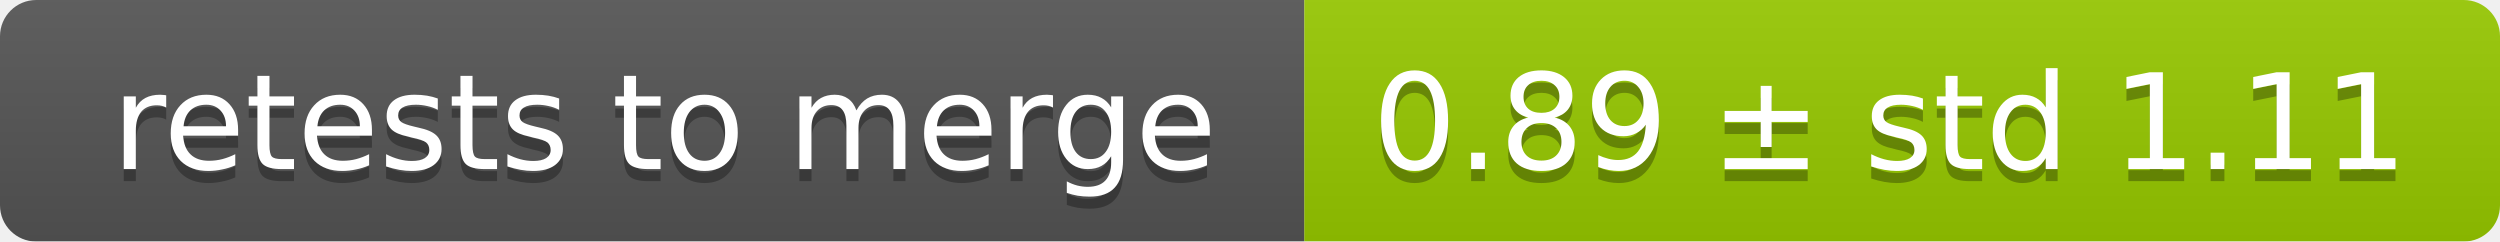
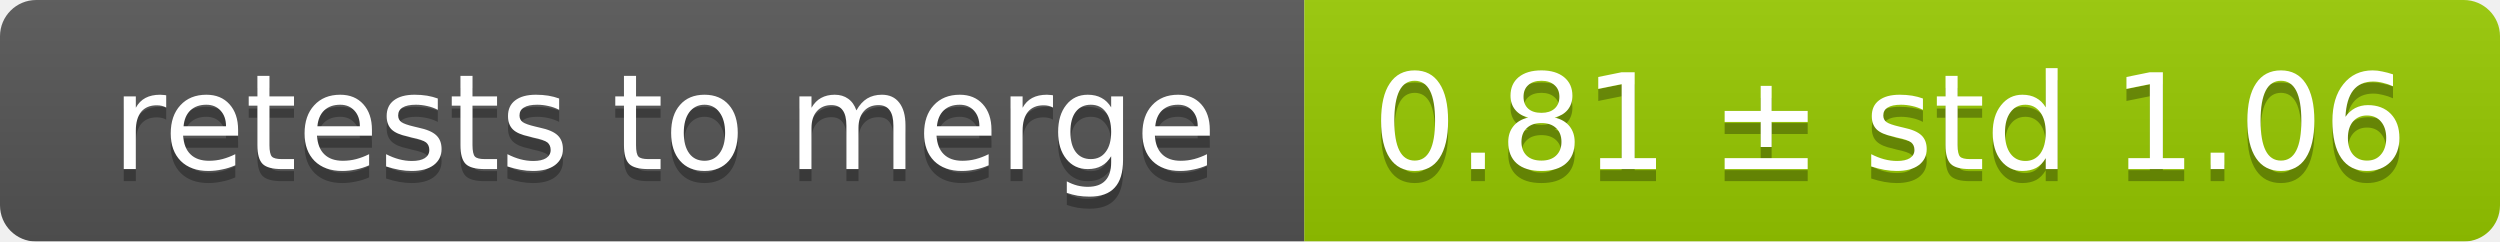
<svg xmlns="http://www.w3.org/2000/svg" width="207" height="20">
  <linearGradient id="smooth" x2="0" y2="100%">
    <stop offset="0" stop-color="#bbb" stop-opacity=".1" />
    <stop offset="1" stop-opacity=".1" />
  </linearGradient>
  <mask id="round">
    <rect width="207" height="20" rx="3" fill="#fff" />
  </mask>
  <g mask="url(#round)">
    <rect width="108" height="20" fill="#555" />
    <rect x="108" width="99" height="20" fill="#97ca00" />
    <rect width="207" height="20" fill="url(#smooth)" />
  </g>
  <g fill="#fff" text-anchor="middle" font-family="DejaVu Sans,Verdana,Geneva,sans-serif" font-size="11">
    <text x="55" y="15" fill="#010101" fill-opacity=".3">retests to merge</text>
    <text x="55" y="14">retests to merge</text>
-     <text x="156.5" y="15" fill="#010101" fill-opacity=".3">0.89 ± std 1.11</text>
-     <text x="156.5" y="14">0.89 ± std 1.11</text>
+     <text x="156.5" y="15" fill="#010101" fill-opacity=".3">0.81 ± std 1.06</text>
+     <text x="156.5" y="14">0.81 ± std 1.06</text>
  </g>
</svg>
